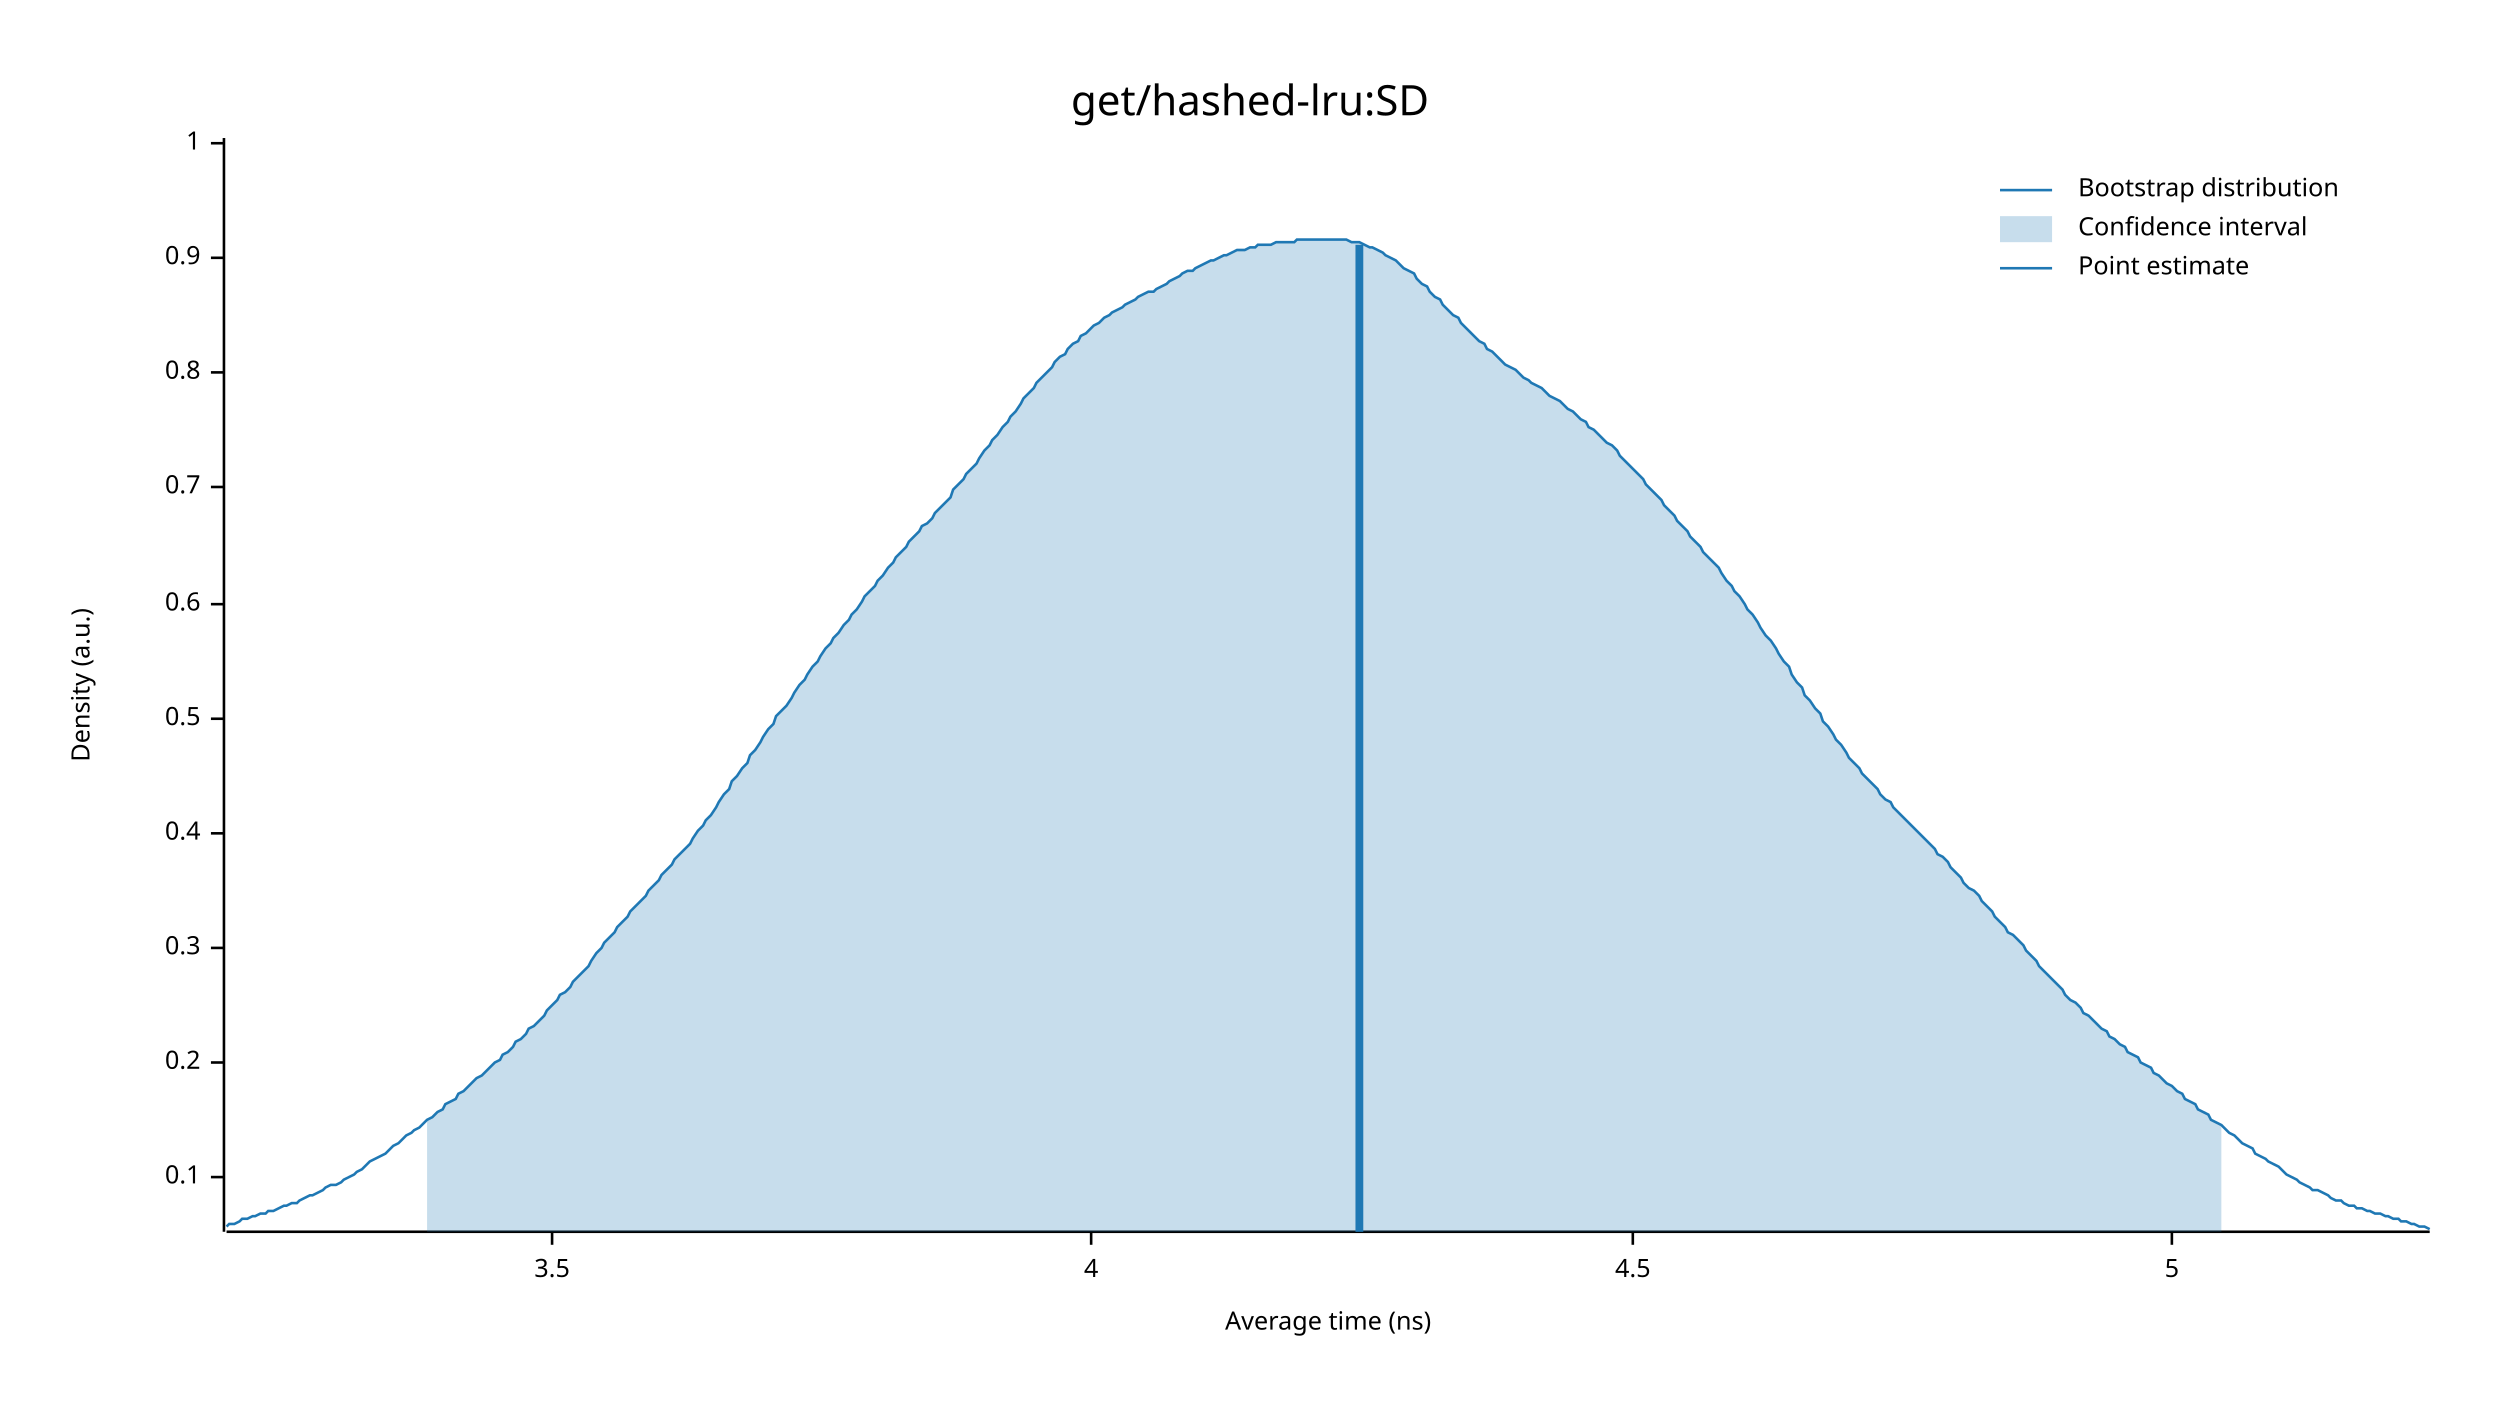
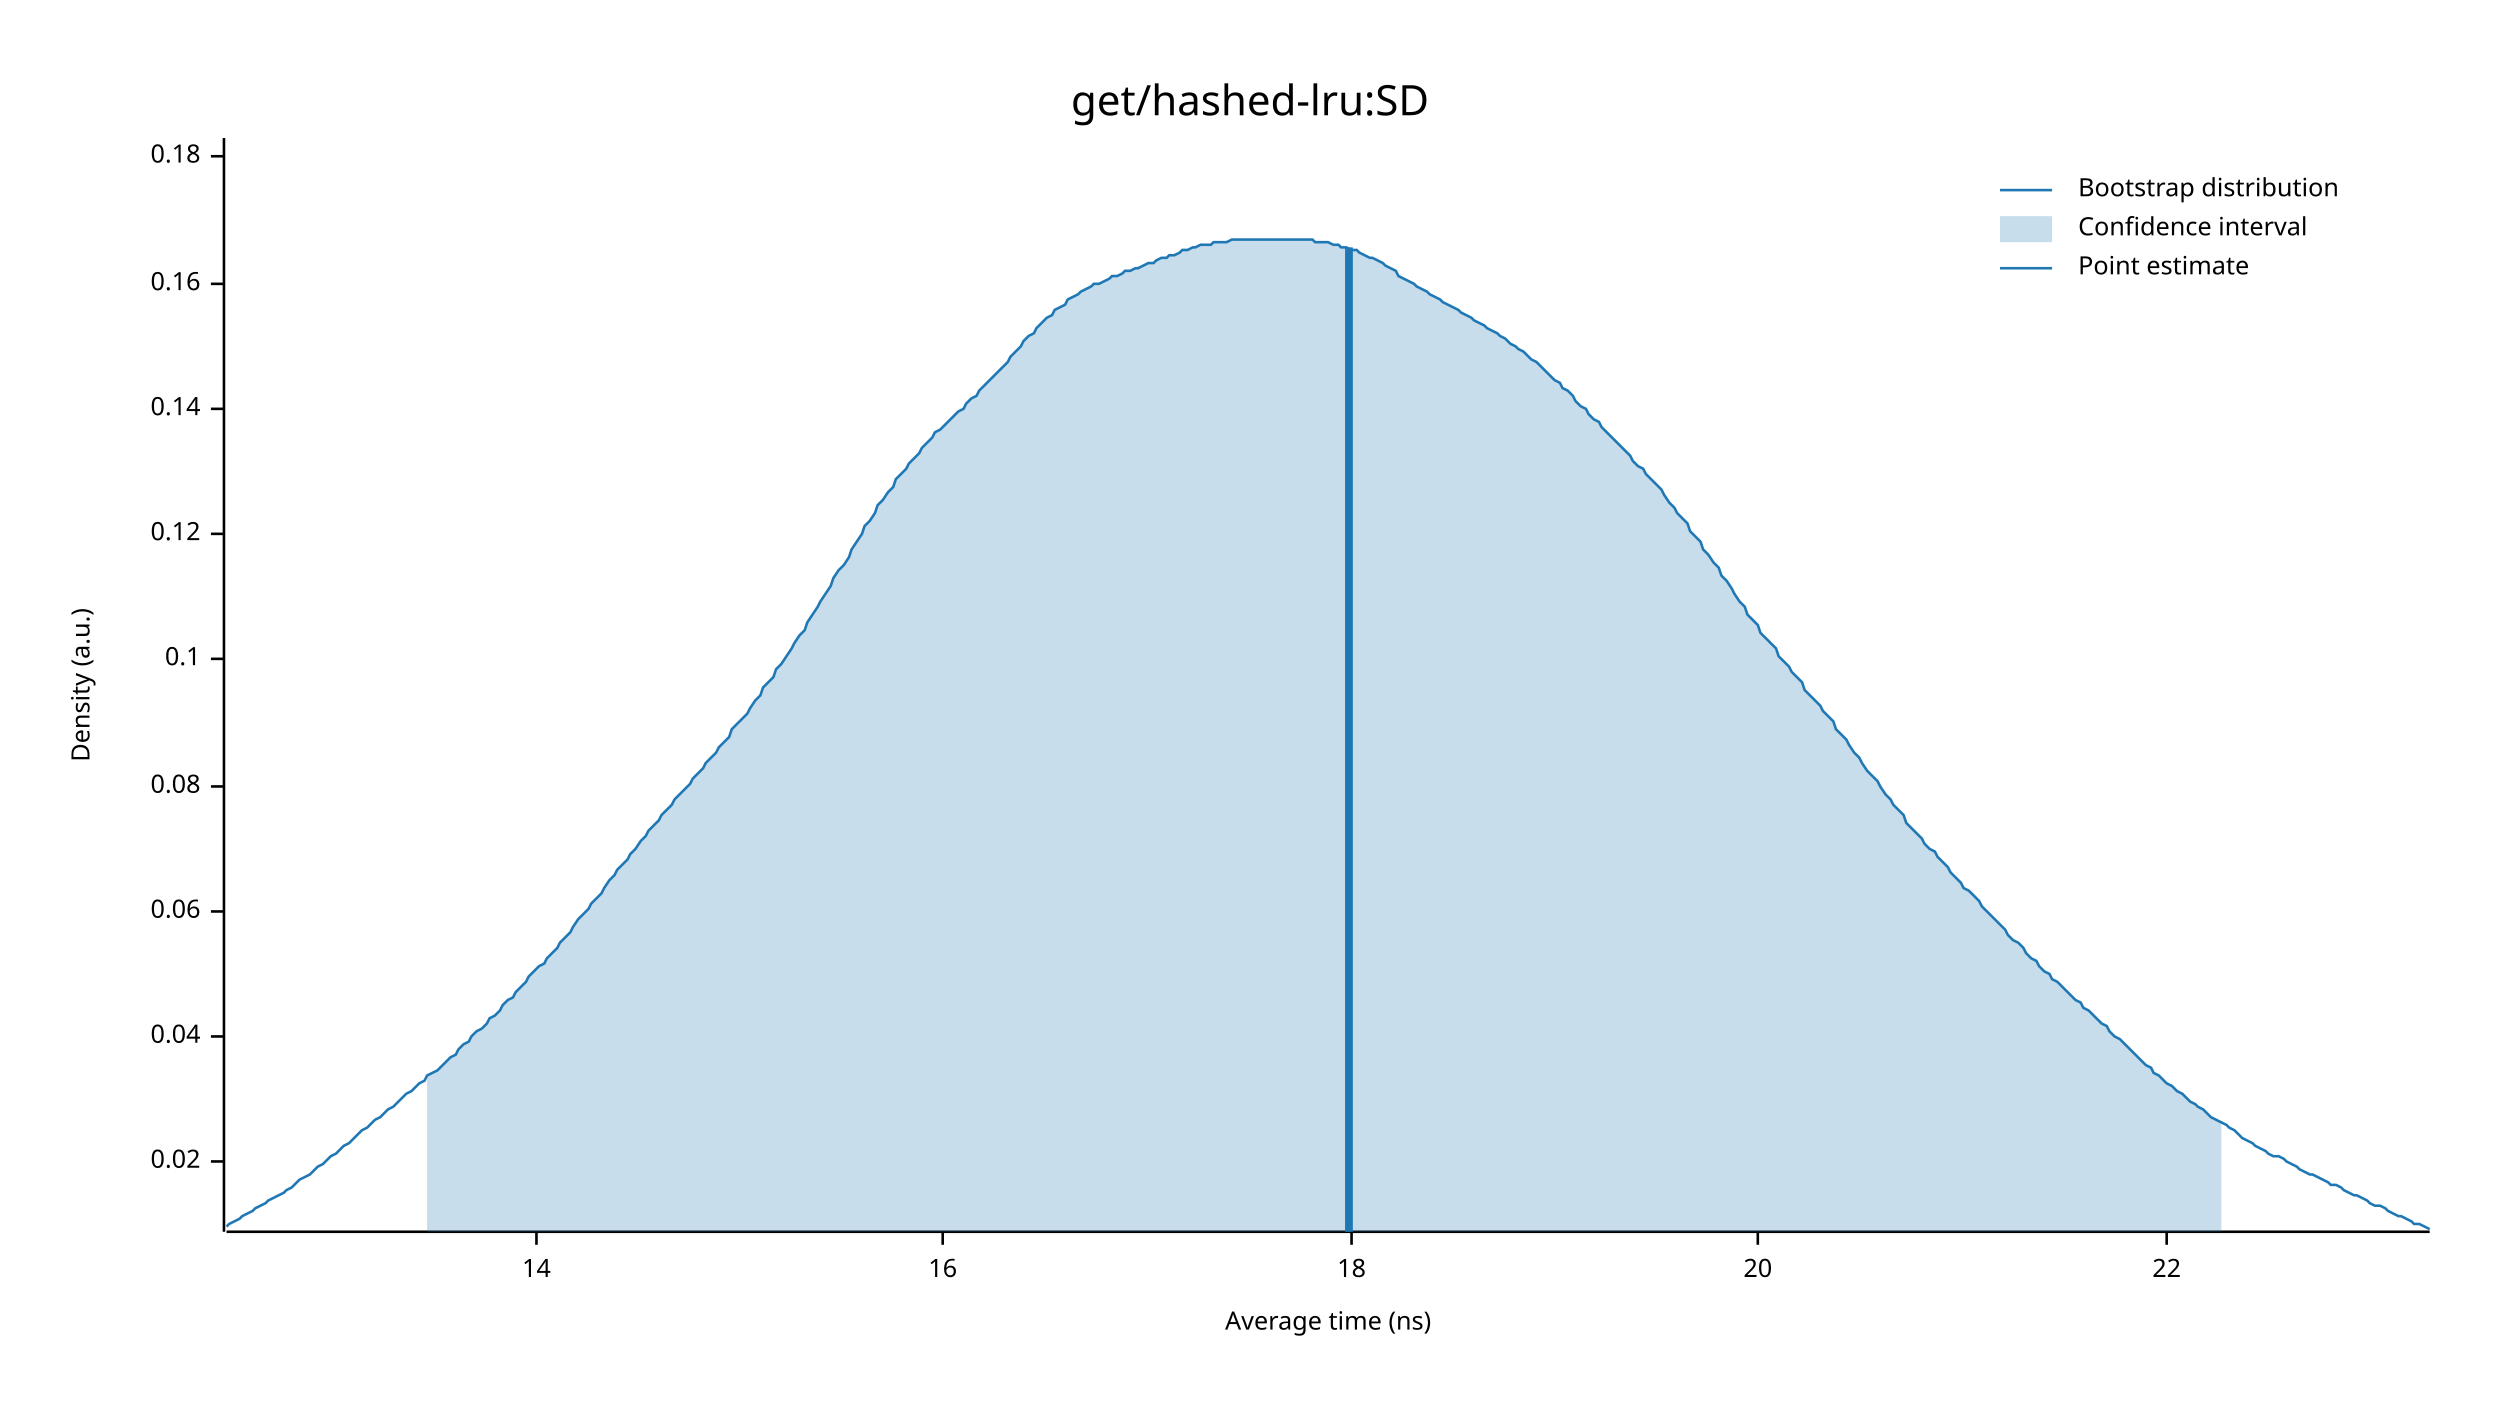
<svg xmlns="http://www.w3.org/2000/svg" width="960" height="540" viewBox="0 0 960 540">
  <text x="480" y="32" dy="0.76em" text-anchor="middle" font-family="sans-serif" font-size="16.129" opacity="1" fill="#000000">
get/hashed-lru:SD
</text>
  <text x="27" y="263" dy="0.76em" text-anchor="middle" font-family="sans-serif" font-size="9.677" opacity="1" fill="#000000" transform="rotate(270, 27, 263)">
Density (a.u.)
</text>
  <text x="510" y="513" dy="-0.5ex" text-anchor="middle" font-family="sans-serif" font-size="9.677" opacity="1" fill="#000000">
Average time (ns)
</text>
  <polyline fill="none" opacity="1" stroke="#000000" stroke-width="1" points="86,53 86,473 " />
-   <text x="77" y="452" dy="0.5ex" text-anchor="end" font-family="sans-serif" font-size="9.677" opacity="1" fill="#000000">
+   <text x="77" y="446" dy="0.5ex" text-anchor="end" font-family="sans-serif" font-size="9.677" opacity="1" fill="#000000">
+ 0.02
+ </text>
+   <polyline fill="none" opacity="1" stroke="#000000" stroke-width="1" points="81,446 86,446 " />
+   <text x="77" y="398" dy="0.5ex" text-anchor="end" font-family="sans-serif" font-size="9.677" opacity="1" fill="#000000">
+ 0.04
+ </text>
+   <polyline fill="none" opacity="1" stroke="#000000" stroke-width="1" points="81,398 86,398 " />
+   <text x="77" y="350" dy="0.5ex" text-anchor="end" font-family="sans-serif" font-size="9.677" opacity="1" fill="#000000">
+ 0.06
+ </text>
+   <polyline fill="none" opacity="1" stroke="#000000" stroke-width="1" points="81,350 86,350 " />
+   <text x="77" y="302" dy="0.5ex" text-anchor="end" font-family="sans-serif" font-size="9.677" opacity="1" fill="#000000">
+ 0.08
+ </text>
+   <polyline fill="none" opacity="1" stroke="#000000" stroke-width="1" points="81,302 86,302 " />
+   <text x="77" y="253" dy="0.5ex" text-anchor="end" font-family="sans-serif" font-size="9.677" opacity="1" fill="#000000">
0.1
</text>
-   <polyline fill="none" opacity="1" stroke="#000000" stroke-width="1" points="81,452 86,452 " />
-   <text x="77" y="408" dy="0.5ex" text-anchor="end" font-family="sans-serif" font-size="9.677" opacity="1" fill="#000000">
- 0.2
+   <polyline fill="none" opacity="1" stroke="#000000" stroke-width="1" points="81,253 86,253 " />
+   <text x="77" y="205" dy="0.5ex" text-anchor="end" font-family="sans-serif" font-size="9.677" opacity="1" fill="#000000">
+ 0.12
</text>
-   <polyline fill="none" opacity="1" stroke="#000000" stroke-width="1" points="81,408 86,408 " />
-   <text x="77" y="364" dy="0.5ex" text-anchor="end" font-family="sans-serif" font-size="9.677" opacity="1" fill="#000000">
- 0.3
+   <polyline fill="none" opacity="1" stroke="#000000" stroke-width="1" points="81,205 86,205 " />
+   <text x="77" y="157" dy="0.5ex" text-anchor="end" font-family="sans-serif" font-size="9.677" opacity="1" fill="#000000">
+ 0.14
</text>
-   <polyline fill="none" opacity="1" stroke="#000000" stroke-width="1" points="81,364 86,364 " />
-   <text x="77" y="320" dy="0.5ex" text-anchor="end" font-family="sans-serif" font-size="9.677" opacity="1" fill="#000000">
- 0.4
+   <polyline fill="none" opacity="1" stroke="#000000" stroke-width="1" points="81,157 86,157 " />
+   <text x="77" y="109" dy="0.5ex" text-anchor="end" font-family="sans-serif" font-size="9.677" opacity="1" fill="#000000">
+ 0.16
</text>
-   <polyline fill="none" opacity="1" stroke="#000000" stroke-width="1" points="81,320 86,320 " />
-   <text x="77" y="276" dy="0.5ex" text-anchor="end" font-family="sans-serif" font-size="9.677" opacity="1" fill="#000000">
- 0.5
+   <polyline fill="none" opacity="1" stroke="#000000" stroke-width="1" points="81,109 86,109 " />
+   <text x="77" y="60" dy="0.5ex" text-anchor="end" font-family="sans-serif" font-size="9.677" opacity="1" fill="#000000">
+ 0.18
</text>
-   <polyline fill="none" opacity="1" stroke="#000000" stroke-width="1" points="81,276 86,276 " />
-   <text x="77" y="232" dy="0.5ex" text-anchor="end" font-family="sans-serif" font-size="9.677" opacity="1" fill="#000000">
- 0.6
+   <polyline fill="none" opacity="1" stroke="#000000" stroke-width="1" points="81,60 86,60 " />
+   <polyline fill="none" opacity="1" stroke="#000000" stroke-width="1" points="87,473 933,473 " />
+   <text x="206" y="483" dy="0.76em" text-anchor="middle" font-family="sans-serif" font-size="9.677" opacity="1" fill="#000000">
+ 14
</text>
-   <polyline fill="none" opacity="1" stroke="#000000" stroke-width="1" points="81,232 86,232 " />
-   <text x="77" y="187" dy="0.5ex" text-anchor="end" font-family="sans-serif" font-size="9.677" opacity="1" fill="#000000">
- 0.7
+   <polyline fill="none" opacity="1" stroke="#000000" stroke-width="1" points="206,473 206,478 " />
+   <text x="362" y="483" dy="0.76em" text-anchor="middle" font-family="sans-serif" font-size="9.677" opacity="1" fill="#000000">
+ 16
</text>
-   <polyline fill="none" opacity="1" stroke="#000000" stroke-width="1" points="81,187 86,187 " />
-   <text x="77" y="143" dy="0.5ex" text-anchor="end" font-family="sans-serif" font-size="9.677" opacity="1" fill="#000000">
- 0.8
+   <polyline fill="none" opacity="1" stroke="#000000" stroke-width="1" points="362,473 362,478 " />
+   <text x="519" y="483" dy="0.76em" text-anchor="middle" font-family="sans-serif" font-size="9.677" opacity="1" fill="#000000">
+ 18
</text>
-   <polyline fill="none" opacity="1" stroke="#000000" stroke-width="1" points="81,143 86,143 " />
-   <text x="77" y="99" dy="0.5ex" text-anchor="end" font-family="sans-serif" font-size="9.677" opacity="1" fill="#000000">
- 0.9
+   <polyline fill="none" opacity="1" stroke="#000000" stroke-width="1" points="519,473 519,478 " />
+   <text x="675" y="483" dy="0.76em" text-anchor="middle" font-family="sans-serif" font-size="9.677" opacity="1" fill="#000000">
+ 20
</text>
-   <polyline fill="none" opacity="1" stroke="#000000" stroke-width="1" points="81,99 86,99 " />
-   <text x="77" y="55" dy="0.5ex" text-anchor="end" font-family="sans-serif" font-size="9.677" opacity="1" fill="#000000">
- 1
+   <polyline fill="none" opacity="1" stroke="#000000" stroke-width="1" points="675,473 675,478 " />
+   <text x="832" y="483" dy="0.76em" text-anchor="middle" font-family="sans-serif" font-size="9.677" opacity="1" fill="#000000">
+ 22
</text>
-   <polyline fill="none" opacity="1" stroke="#000000" stroke-width="1" points="81,55 86,55 " />
-   <polyline fill="none" opacity="1" stroke="#000000" stroke-width="1" points="87,473 933,473 " />
-   <text x="212" y="483" dy="0.76em" text-anchor="middle" font-family="sans-serif" font-size="9.677" opacity="1" fill="#000000">
- 3.5
- </text>
-   <polyline fill="none" opacity="1" stroke="#000000" stroke-width="1" points="212,473 212,478 " />
-   <text x="419" y="483" dy="0.76em" text-anchor="middle" font-family="sans-serif" font-size="9.677" opacity="1" fill="#000000">
- 4
- </text>
-   <polyline fill="none" opacity="1" stroke="#000000" stroke-width="1" points="419,473 419,478 " />
-   <text x="627" y="483" dy="0.76em" text-anchor="middle" font-family="sans-serif" font-size="9.677" opacity="1" fill="#000000">
- 4.5
- </text>
-   <polyline fill="none" opacity="1" stroke="#000000" stroke-width="1" points="627,473 627,478 " />
-   <text x="834" y="483" dy="0.76em" text-anchor="middle" font-family="sans-serif" font-size="9.677" opacity="1" fill="#000000">
- 5
- </text>
-   <polyline fill="none" opacity="1" stroke="#000000" stroke-width="1" points="834,473 834,478 " />
-   <polyline fill="none" opacity="1" stroke="#1F78B4" stroke-width="1" points="87,471 88,470 90,470 92,469 93,468 95,468 97,467 98,467 100,466 102,466 103,465 105,465 107,464 109,463 110,463 112,462 114,462 115,461 117,460 119,459 120,459 122,458 124,457 125,456 127,455 129,455 131,454 132,453 134,452 136,451 137,450 139,449 141,447 142,446 144,445 146,444 148,443 149,442 151,440 153,439 154,438 156,436 158,435 159,434 161,433 163,431 164,430 166,429 168,427 170,426 171,424 173,423 175,422 176,420 178,419 180,417 181,416 183,414 185,413 187,411 188,410 190,408 192,407 193,405 195,404 197,402 198,400 200,399 202,397 203,395 205,394 207,392 209,390 210,388 212,386 214,384 215,382 217,381 219,379 220,377 222,375 224,373 226,371 227,369 229,366 231,364 232,362 234,360 236,358 237,356 239,354 241,352 242,350 244,348 246,346 248,344 249,342 251,340 253,338 254,336 256,334 258,332 259,330 261,328 263,326 265,324 266,322 268,319 270,317 271,315 273,313 275,310 276,308 278,305 280,303 281,300 283,298 285,295 287,293 288,290 290,288 292,285 293,283 295,280 297,278 298,275 300,273 302,271 304,268 305,266 307,263 309,261 310,259 312,256 314,254 315,252 317,249 319,247 320,245 322,243 324,240 326,238 327,236 329,234 331,231 332,229 334,227 336,225 337,223 339,221 341,218 343,216 344,214 346,212 348,210 349,208 351,206 353,204 354,202 356,201 358,199 359,197 361,195 363,193 365,191 366,188 368,186 370,184 371,182 373,180 375,178 376,176 378,173 380,171 381,169 383,167 385,164 387,162 388,160 390,158 392,155 393,153 395,151 397,149 398,147 400,145 402,143 404,141 405,139 407,137 409,136 410,134 412,132 414,131 415,129 417,128 419,126 420,125 422,124 424,122 426,121 427,120 429,119 431,118 432,117 434,116 436,115 437,114 439,113 441,112 443,112 444,111 446,110 448,109 449,108 451,107 453,106 454,105 456,104 458,104 459,103 461,102 463,101 465,100 466,100 468,99 470,98 471,98 473,97 475,96 476,96 478,96 480,95 482,95 483,94 485,94 487,94 488,94 490,93 492,93 493,93 495,93 497,93 498,92 500,92 502,92 504,92 505,92 507,92 509,92 510,92 512,92 514,92 515,92 517,92 519,93 521,93 522,93 524,94 526,95 527,95 529,96 531,97 532,98 534,99 536,100 537,101 539,103 541,104 543,105 544,107 546,109 548,110 549,112 551,114 553,115 554,117 556,119 558,121 560,122 561,124 563,126 565,128 566,129 568,131 570,132 571,134 573,135 575,137 576,138 578,140 580,141 582,142 583,143 585,145 587,146 588,147 590,148 592,149 593,150 595,152 597,153 599,154 600,155 602,157 604,158 605,159 607,161 609,162 610,164 612,165 614,167 615,168 617,170 619,171 621,173 622,175 624,177 626,179 627,180 629,182 631,184 632,186 634,188 636,190 638,192 639,194 641,196 643,198 644,200 646,202 648,204 649,206 651,208 653,210 654,212 656,214 658,216 660,218 661,220 663,223 665,225 666,227 668,229 670,232 671,234 673,236 675,239 676,241 678,244 680,246 682,249 683,251 685,254 687,256 688,259 690,262 692,264 693,267 695,269 697,272 699,274 700,277 702,279 704,282 705,284 707,286 709,289 710,291 712,293 714,295 715,297 717,299 719,301 721,303 722,305 724,307 726,308 727,310 729,312 731,314 732,315 734,317 736,319 738,321 739,322 741,324 743,326 744,328 746,329 748,331 749,333 751,335 753,337 754,339 756,341 758,342 760,344 761,346 763,348 765,350 766,352 768,354 770,356 771,358 773,359 775,361 777,363 778,365 780,367 782,369 783,371 785,373 787,375 788,376 790,378 792,380 793,382 795,384 797,385 799,387 800,389 802,390 804,392 805,393 807,395 809,396 810,398 812,399 814,401 816,402 817,404 819,405 821,406 822,408 824,409 826,410 827,412 829,413 831,415 832,416 834,417 836,419 838,420 839,422 841,423 843,424 844,426 846,427 848,428 849,430 851,431 853,432 855,434 856,435 858,436 860,438 861,439 863,440 865,441 866,443 868,444 870,445 871,446 873,447 875,448 877,450 878,451 880,452 882,453 883,454 885,455 887,456 888,457 890,457 892,458 894,459 895,460 897,461 899,461 900,462 902,463 904,463 905,464 907,464 909,465 910,465 912,466 914,466 916,467 917,467 919,468 921,468 922,469 924,469 926,470 927,470 929,471 931,471 933,472 " />
-   <polygon opacity="0.25" fill="#1F78B4" points="164,430 166,429 168,427 170,426 171,424 173,423 175,422 176,420 178,419 180,417 181,416 183,414 185,413 187,411 188,410 190,408 192,407 193,405 195,404 197,402 198,400 200,399 202,397 203,395 205,394 207,392 209,390 210,388 212,386 214,384 215,382 217,381 219,379 220,377 222,375 224,373 226,371 227,369 229,366 231,364 232,362 234,360 236,358 237,356 239,354 241,352 242,350 244,348 246,346 248,344 249,342 251,340 253,338 254,336 256,334 258,332 259,330 261,328 263,326 265,324 266,322 268,319 270,317 271,315 273,313 275,310 276,308 278,305 280,303 281,300 283,298 285,295 287,293 288,290 290,288 292,285 293,283 295,280 297,278 298,275 300,273 302,271 304,268 305,266 307,263 309,261 310,259 312,256 314,254 315,252 317,249 319,247 320,245 322,243 324,240 326,238 327,236 329,234 331,231 332,229 334,227 336,225 337,223 339,221 341,218 343,216 344,214 346,212 348,210 349,208 351,206 353,204 354,202 356,201 358,199 359,197 361,195 363,193 365,191 366,188 368,186 370,184 371,182 373,180 375,178 376,176 378,173 380,171 381,169 383,167 385,164 387,162 388,160 390,158 392,155 393,153 395,151 397,149 398,147 400,145 402,143 404,141 405,139 407,137 409,136 410,134 412,132 414,131 415,129 417,128 419,126 420,125 422,124 424,122 426,121 427,120 429,119 431,118 432,117 434,116 436,115 437,114 439,113 441,112 443,112 444,111 446,110 448,109 449,108 451,107 453,106 454,105 456,104 458,104 459,103 461,102 463,101 465,100 466,100 468,99 470,98 471,98 473,97 475,96 476,96 478,96 480,95 482,95 483,94 485,94 487,94 488,94 490,93 492,93 493,93 495,93 497,93 498,92 500,92 502,92 504,92 505,92 507,92 509,92 510,92 512,92 514,92 515,92 517,92 519,93 521,93 522,93 524,94 526,95 527,95 529,96 531,97 532,98 534,99 536,100 537,101 539,103 541,104 543,105 544,107 546,109 548,110 549,112 551,114 553,115 554,117 556,119 558,121 560,122 561,124 563,126 565,128 566,129 568,131 570,132 571,134 573,135 575,137 576,138 578,140 580,141 582,142 583,143 585,145 587,146 588,147 590,148 592,149 593,150 595,152 597,153 599,154 600,155 602,157 604,158 605,159 607,161 609,162 610,164 612,165 614,167 615,168 617,170 619,171 621,173 622,175 624,177 626,179 627,180 629,182 631,184 632,186 634,188 636,190 638,192 639,194 641,196 643,198 644,200 646,202 648,204 649,206 651,208 653,210 654,212 656,214 658,216 660,218 661,220 663,223 665,225 666,227 668,229 670,232 671,234 673,236 675,239 676,241 678,244 680,246 682,249 683,251 685,254 687,256 688,259 690,262 692,264 693,267 695,269 697,272 699,274 700,277 702,279 704,282 705,284 707,286 709,289 710,291 712,293 714,295 715,297 717,299 719,301 721,303 722,305 724,307 726,308 727,310 729,312 731,314 732,315 734,317 736,319 738,321 739,322 741,324 743,326 744,328 746,329 748,331 749,333 751,335 753,337 754,339 756,341 758,342 760,344 761,346 763,348 765,350 766,352 768,354 770,356 771,358 773,359 775,361 777,363 778,365 780,367 782,369 783,371 785,373 787,375 788,376 790,378 792,380 793,382 795,384 797,385 799,387 800,389 802,390 804,392 805,393 807,395 809,396 810,398 812,399 814,401 816,402 817,404 819,405 821,406 822,408 824,409 826,410 827,412 829,413 831,415 832,416 834,417 836,419 838,420 839,422 841,423 843,424 844,426 846,427 848,428 849,430 851,431 853,432 853,473 164,473 " />
-   <polyline fill="none" opacity="1" stroke="#1F78B4" stroke-width="3" points="522,473 522,94 " />
+   <polyline fill="none" opacity="1" stroke="#000000" stroke-width="1" points="832,473 832,478 " />
+   <polyline fill="none" opacity="1" stroke="#1F78B4" stroke-width="1" points="87,471 88,470 90,469 92,468 93,467 95,466 97,465 98,464 100,463 102,462 103,461 105,460 107,459 109,458 110,457 112,456 114,454 115,453 117,452 119,451 120,450 122,448 124,447 125,446 127,444 129,443 131,441 132,440 134,439 136,437 137,436 139,434 141,433 142,432 144,430 146,429 148,427 149,426 151,425 153,423 154,422 156,420 158,419 159,418 161,416 163,415 164,413 166,412 168,411 170,409 171,408 173,406 175,405 176,403 178,401 180,400 181,398 183,396 185,395 187,393 188,391 190,390 192,388 193,386 195,384 197,383 198,381 200,379 202,377 203,375 205,373 207,371 209,370 210,368 212,366 214,364 215,362 217,360 219,358 220,356 222,353 224,351 226,349 227,347 229,345 231,343 232,341 234,338 236,336 237,334 239,332 241,330 242,328 244,326 246,323 248,321 249,319 251,317 253,315 254,313 256,311 258,309 259,307 261,305 263,303 265,301 266,299 268,297 270,295 271,293 273,291 275,289 276,287 278,285 280,283 281,280 283,278 285,276 287,274 288,272 290,269 292,267 293,264 295,262 297,260 298,257 300,255 302,252 304,249 305,247 307,244 309,242 310,239 312,236 314,233 315,231 317,228 319,225 320,222 322,219 324,217 326,214 327,211 329,208 331,205 332,202 334,200 336,197 337,194 339,192 341,189 343,187 344,184 346,182 348,180 349,178 351,176 353,174 354,172 356,170 358,168 359,166 361,165 363,163 365,161 366,160 368,158 370,157 371,155 373,153 375,152 376,150 378,148 380,146 381,145 383,143 385,141 387,139 388,137 390,135 392,133 393,131 395,129 397,128 398,126 400,124 402,122 404,121 405,119 407,118 409,117 410,115 412,114 414,113 415,112 417,111 419,110 420,109 422,109 424,108 426,107 427,106 429,106 431,105 432,104 434,104 436,103 437,103 439,102 441,101 443,101 444,100 446,99 448,99 449,98 451,98 453,97 454,96 456,96 458,95 459,95 461,94 463,94 465,94 466,93 468,93 470,93 471,93 473,92 475,92 476,92 478,92 480,92 482,92 483,92 485,92 487,92 488,92 490,92 492,92 493,92 495,92 497,92 498,92 500,92 502,92 504,92 505,93 507,93 509,93 510,93 512,94 514,94 515,95 517,95 519,96 521,96 522,97 524,98 526,99 527,99 529,100 531,101 532,102 534,103 536,104 537,106 539,107 541,108 543,109 544,110 546,111 548,112 549,113 551,114 553,115 554,116 556,117 558,118 560,119 561,120 563,121 565,122 566,123 568,124 570,125 571,126 573,127 575,128 576,129 578,130 580,132 582,133 583,134 585,135 587,137 588,138 590,139 592,141 593,142 595,144 597,146 599,147 600,149 602,150 604,152 605,154 607,156 609,157 610,159 612,161 614,162 615,164 617,166 619,168 621,170 622,171 624,173 626,175 627,177 629,179 631,180 632,182 634,184 636,186 638,188 639,190 641,193 643,195 644,197 646,199 648,201 649,204 651,206 653,208 654,211 656,213 658,216 660,218 661,221 663,223 665,226 666,228 668,231 670,233 671,236 673,238 675,240 676,243 678,245 680,247 682,249 683,252 685,254 687,256 688,258 690,260 692,262 693,265 695,267 697,269 699,271 700,273 702,275 704,277 705,280 707,282 709,284 710,286 712,289 714,291 715,293 717,296 719,298 721,300 722,302 724,305 726,307 727,309 729,311 731,313 732,316 734,318 736,320 738,322 739,324 741,326 743,327 744,329 746,331 748,333 749,335 751,337 753,339 754,341 756,342 758,344 760,346 761,348 763,350 765,352 766,353 768,355 770,357 771,359 773,361 775,362 777,364 778,366 780,368 782,369 783,371 785,373 787,374 788,376 790,377 792,379 793,380 795,382 797,384 799,385 800,387 802,388 804,390 805,391 807,393 809,394 810,396 812,398 814,399 816,401 817,402 819,404 821,406 822,407 824,409 826,410 827,412 829,413 831,415 832,416 834,417 836,419 838,420 839,421 841,423 843,424 844,425 846,426 848,428 849,429 851,430 853,431 855,432 856,433 858,434 860,436 861,437 863,438 865,439 866,440 868,441 870,442 871,443 873,444 875,444 877,445 878,446 880,447 882,448 883,449 885,450 887,451 888,451 890,452 892,453 894,454 895,455 897,455 899,456 900,457 902,458 904,459 905,459 907,460 909,461 910,462 912,463 914,463 916,464 917,465 919,466 921,467 922,467 924,468 926,469 927,470 929,470 931,471 933,472 " />
+   <polygon opacity="0.25" fill="#1F78B4" points="164,413 166,412 168,411 170,409 171,408 173,406 175,405 176,403 178,401 180,400 181,398 183,396 185,395 187,393 188,391 190,390 192,388 193,386 195,384 197,383 198,381 200,379 202,377 203,375 205,373 207,371 209,370 210,368 212,366 214,364 215,362 217,360 219,358 220,356 222,353 224,351 226,349 227,347 229,345 231,343 232,341 234,338 236,336 237,334 239,332 241,330 242,328 244,326 246,323 248,321 249,319 251,317 253,315 254,313 256,311 258,309 259,307 261,305 263,303 265,301 266,299 268,297 270,295 271,293 273,291 275,289 276,287 278,285 280,283 281,280 283,278 285,276 287,274 288,272 290,269 292,267 293,264 295,262 297,260 298,257 300,255 302,252 304,249 305,247 307,244 309,242 310,239 312,236 314,233 315,231 317,228 319,225 320,222 322,219 324,217 326,214 327,211 329,208 331,205 332,202 334,200 336,197 337,194 339,192 341,189 343,187 344,184 346,182 348,180 349,178 351,176 353,174 354,172 356,170 358,168 359,166 361,165 363,163 365,161 366,160 368,158 370,157 371,155 373,153 375,152 376,150 378,148 380,146 381,145 383,143 385,141 387,139 388,137 390,135 392,133 393,131 395,129 397,128 398,126 400,124 402,122 404,121 405,119 407,118 409,117 410,115 412,114 414,113 415,112 417,111 419,110 420,109 422,109 424,108 426,107 427,106 429,106 431,105 432,104 434,104 436,103 437,103 439,102 441,101 443,101 444,100 446,99 448,99 449,98 451,98 453,97 454,96 456,96 458,95 459,95 461,94 463,94 465,94 466,93 468,93 470,93 471,93 473,92 475,92 476,92 478,92 480,92 482,92 483,92 485,92 487,92 488,92 490,92 492,92 493,92 495,92 497,92 498,92 500,92 502,92 504,92 505,93 507,93 509,93 510,93 512,94 514,94 515,95 517,95 519,96 521,96 522,97 524,98 526,99 527,99 529,100 531,101 532,102 534,103 536,104 537,106 539,107 541,108 543,109 544,110 546,111 548,112 549,113 551,114 553,115 554,116 556,117 558,118 560,119 561,120 563,121 565,122 566,123 568,124 570,125 571,126 573,127 575,128 576,129 578,130 580,132 582,133 583,134 585,135 587,137 588,138 590,139 592,141 593,142 595,144 597,146 599,147 600,149 602,150 604,152 605,154 607,156 609,157 610,159 612,161 614,162 615,164 617,166 619,168 621,170 622,171 624,173 626,175 627,177 629,179 631,180 632,182 634,184 636,186 638,188 639,190 641,193 643,195 644,197 646,199 648,201 649,204 651,206 653,208 654,211 656,213 658,216 660,218 661,221 663,223 665,226 666,228 668,231 670,233 671,236 673,238 675,240 676,243 678,245 680,247 682,249 683,252 685,254 687,256 688,258 690,260 692,262 693,265 695,267 697,269 699,271 700,273 702,275 704,277 705,280 707,282 709,284 710,286 712,289 714,291 715,293 717,296 719,298 721,300 722,302 724,305 726,307 727,309 729,311 731,313 732,316 734,318 736,320 738,322 739,324 741,326 743,327 744,329 746,331 748,333 749,335 751,337 753,339 754,341 756,342 758,344 760,346 761,348 763,350 765,352 766,353 768,355 770,357 771,359 773,361 775,362 777,364 778,366 780,368 782,369 783,371 785,373 787,374 788,376 790,377 792,379 793,380 795,382 797,384 799,385 800,387 802,388 804,390 805,391 807,393 809,394 810,396 812,398 814,399 816,401 817,402 819,404 821,406 822,407 824,409 826,410 827,412 829,413 831,415 832,416 834,417 836,419 838,420 839,421 841,423 843,424 844,425 846,426 848,428 849,429 851,430 853,431 853,473 164,473 " />
+   <polyline fill="none" opacity="1" stroke="#1F78B4" stroke-width="3" points="518,473 518,95 " />
  <text x="798" y="68" dy="0.76em" text-anchor="start" font-family="sans-serif" font-size="9.677" opacity="1" fill="#000000">
Bootstrap distribution
</text>
  <text x="798" y="83" dy="0.76em" text-anchor="start" font-family="sans-serif" font-size="9.677" opacity="1" fill="#000000">
Confidence interval
</text>
  <text x="798" y="98" dy="0.76em" text-anchor="start" font-family="sans-serif" font-size="9.677" opacity="1" fill="#000000">
Point estimate
</text>
  <polyline fill="none" opacity="1" stroke="#1F78B4" stroke-width="1" points="768,73 788,73 " />
  <rect x="768" y="83" width="20" height="10" opacity="0.25" fill="#1F78B4" stroke="none" />
  <polyline fill="none" opacity="1" stroke="#1F78B4" stroke-width="1" points="768,103 788,103 " />
</svg>
